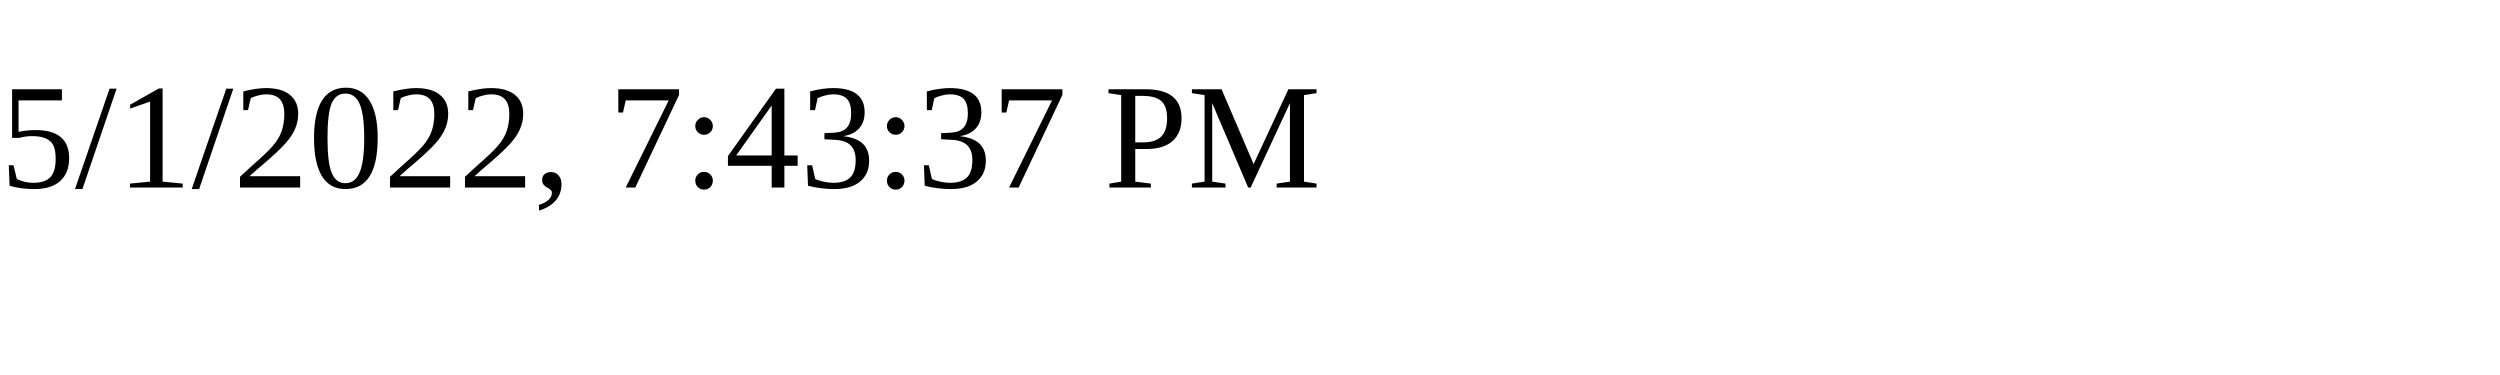
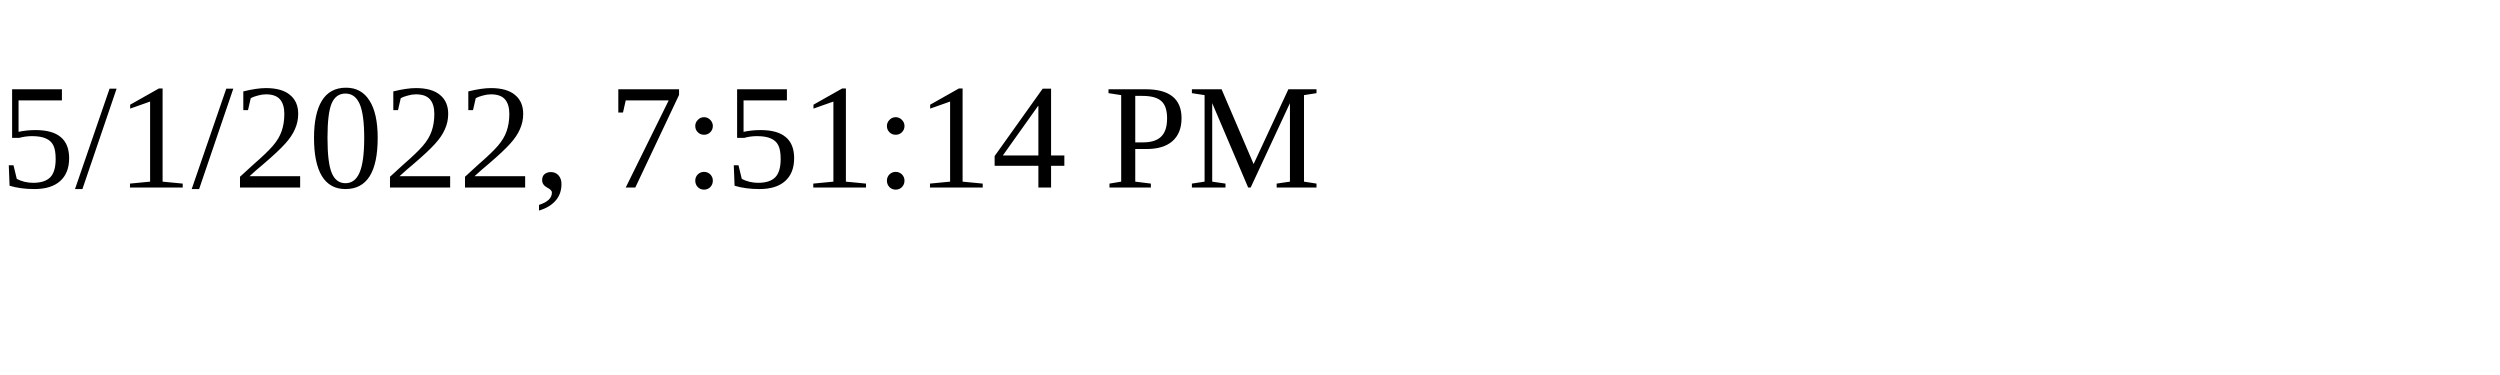
<svg xmlns="http://www.w3.org/2000/svg" height="30" width="200">
-   <text x="0" y="15">5/1/2022, 7:43:37 PM</text>
+   <text x="0" y="15">5/1/2022, 7:51:14 PM</text>
</svg>
